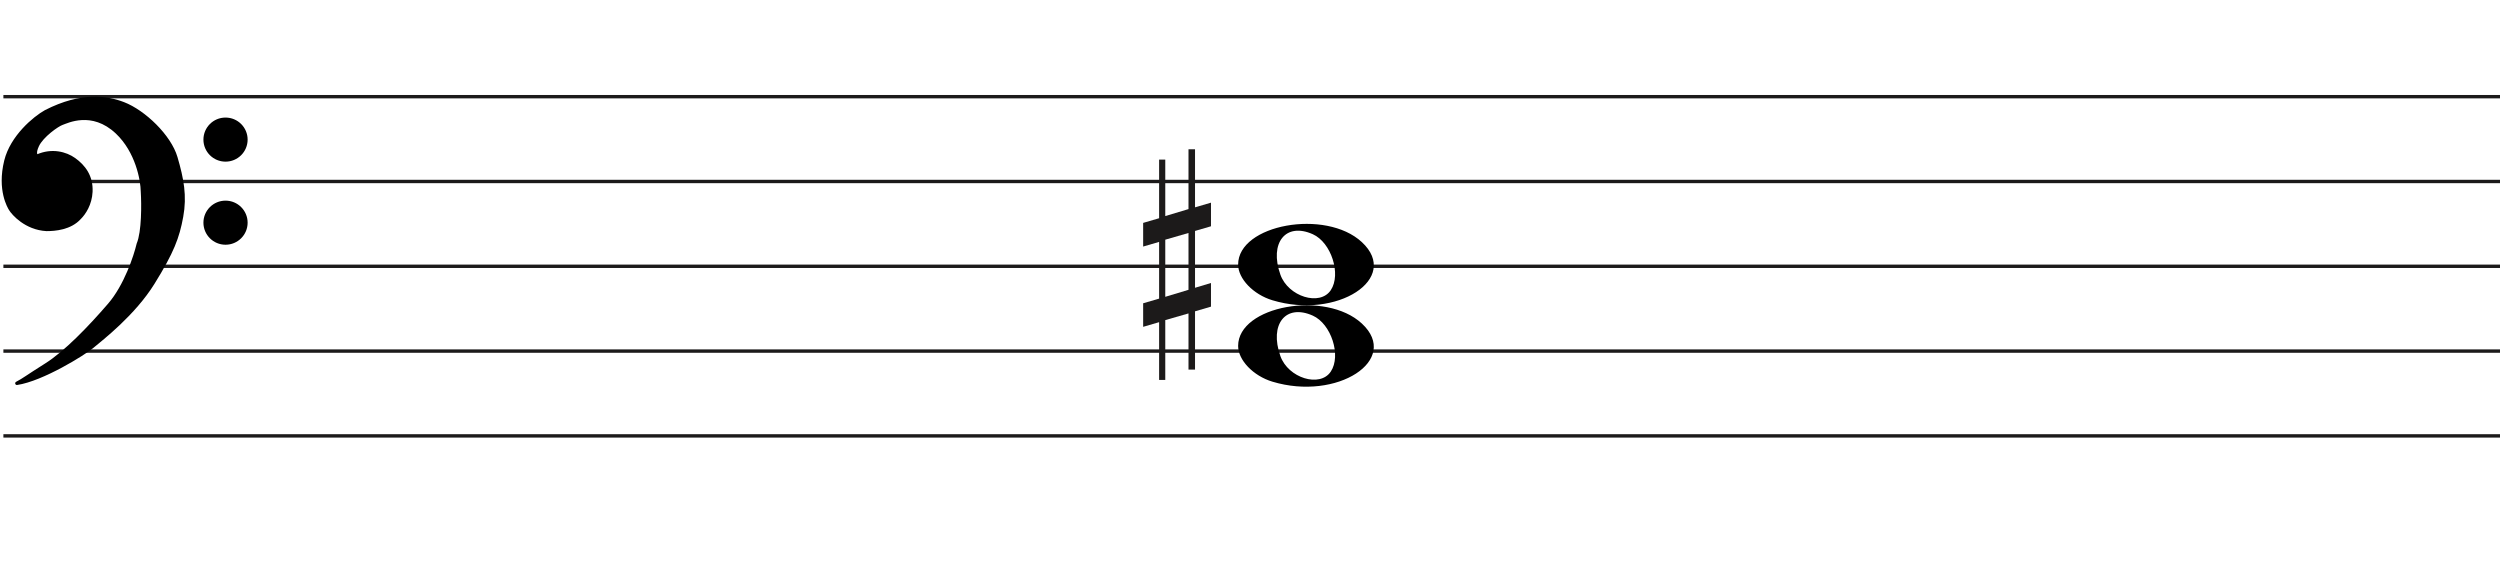
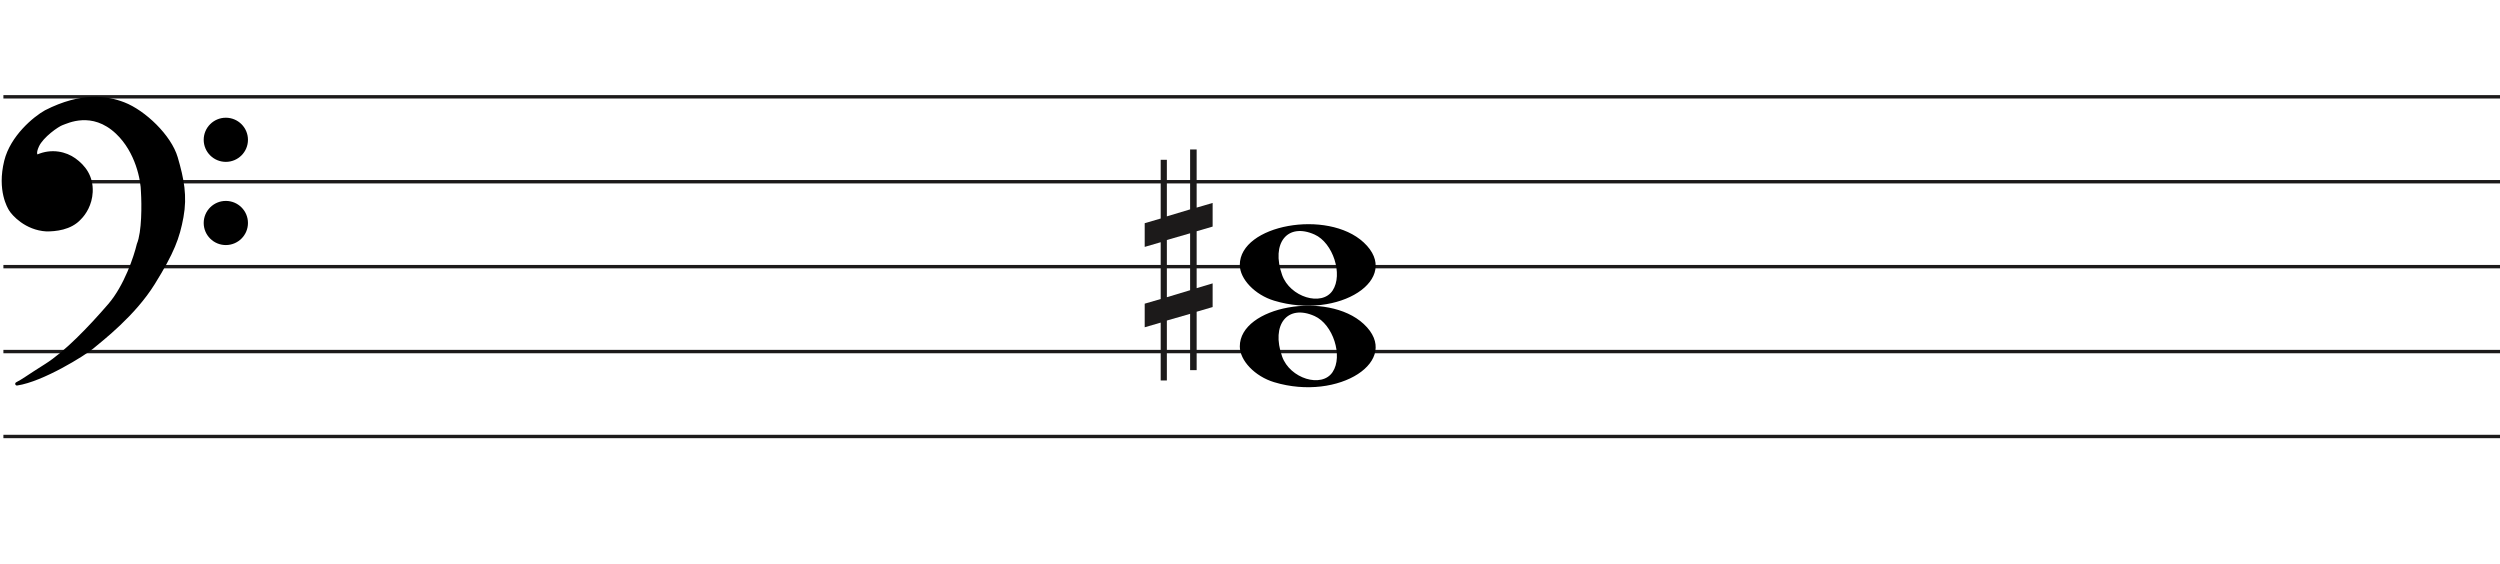
- <svg xmlns="http://www.w3.org/2000/svg" width="737" height="166" viewBox="0 0 737 166" fill="none">
-   <line x1="1" y1="28.5" x2="737" y2="28.5" stroke="#1C1A1A" />
-   <line x1="1" y1="53.5" x2="737" y2="53.5" stroke="#1C1A1A" />
-   <line x1="1" y1="78.5" x2="737" y2="78.5" stroke="#1C1A1A" />
-   <line x1="1" y1="103.5" x2="737" y2="103.5" stroke="#1C1A1A" />
-   <line x1="1" y1="128.5" x2="737" y2="128.5" stroke="#1C1A1A" />
+ <svg xmlns="http://www.w3.org/2000/svg" width="736" height="166" viewBox="0 0 736 166" fill="none">
+   <line x1="1" y1="28.5" x2="736" y2="28.5" stroke="#1C1A1A" />
+   <line x1="1" y1="53.5" x2="736" y2="53.5" stroke="#1C1A1A" />
+   <line x1="1" y1="78.5" x2="736" y2="78.5" stroke="#1C1A1A" />
+   <line x1="1" y1="103.5" x2="736" y2="103.5" stroke="#1C1A1A" />
+   <line x1="1" y1="128.5" x2="736" y2="128.5" stroke="#1C1A1A" />
  <path d="M375.097 88.514C369.453 86.805 365 82.161 365 77.984C365 66.16 390.813 61.481 401.473 71.373C413 82.069 394.188 94.295 375.097 88.514H375.097ZM392.315 85.544C395.455 80.829 392.453 71.486 387.013 69.048C379.025 65.467 374.129 71.569 377.456 80.959C379.757 87.453 389.119 90.343 392.315 85.544Z" fill="black" />
  <path d="M375.097 112.514C369.453 110.805 365 106.161 365 101.984C365 90.16 390.813 85.481 401.473 95.373C413 106.069 394.188 118.295 375.097 112.514H375.097ZM392.315 109.544C395.455 104.829 392.453 95.486 387.013 93.048C379.025 89.467 374.129 95.569 377.456 104.959C379.757 111.453 389.119 114.343 392.315 109.544Z" fill="black" />
  <path d="M27.123 102.24C24.796 104.193 12.47 111.891 4.976 113C7.102 111.891 7.773 111.225 13.589 107.565C19.306 103.967 26.34 96.694 32.268 89.817C37.01 84.315 39.911 75.619 40.768 71.959C42.289 68.32 42.222 60.164 41.999 56.54C41.961 53.028 40.41 44.605 34.505 39.014C27.123 32.026 19.629 35.909 18.287 36.352C16.944 36.796 12.358 40.013 11.016 42.897C9.943 45.204 10.569 45.929 11.016 46.003C15.273 44.117 19.35 45.2 21.872 47.001C24.668 48.998 27.017 51.992 26.794 56.54C26.615 60.179 24.824 62.863 23.482 64.194C20.686 67.3 16.199 67.633 13.701 67.633C7.661 67.3 3.865 62.974 3.075 61.643C2.746 61.088 -0.392 56.097 1.733 47.445C3.481 40.326 10.159 34.763 13.477 32.914C24.103 27.479 31.597 28.73 36.406 30.584C42.446 32.914 49.99 40.124 51.841 46.446C53.693 52.769 54.638 57.761 53.519 63.861C52.401 69.962 50.835 74.177 45.13 83.384C39.426 92.59 30.031 99.8 27.123 102.24Z" fill="black" />
  <path d="M4.976 113L4.745 112.557C4.529 112.67 4.425 112.922 4.501 113.154C4.576 113.387 4.808 113.53 5.05 113.495L4.976 113ZM27.123 102.24L26.801 101.857L27.123 102.24ZM45.13 83.384L45.556 83.647L45.13 83.384ZM51.841 46.446L52.321 46.306L51.841 46.446ZM36.406 30.584L36.586 30.118V30.118L36.406 30.584ZM13.477 32.914L13.249 32.469L13.241 32.473L13.234 32.477L13.477 32.914ZM1.733 47.445L2.218 47.564L1.733 47.445ZM3.075 61.643L2.645 61.898H2.645L3.075 61.643ZM13.701 67.633L13.673 68.132L13.687 68.133H13.701V67.633ZM23.482 64.194L23.13 63.839L23.12 63.849L23.11 63.859L23.482 64.194ZM26.794 56.54L26.294 56.516L26.794 56.54ZM21.872 47.001L22.163 46.594L21.872 47.001ZM11.016 46.003L10.935 46.496L11.082 46.52L11.219 46.46L11.016 46.003ZM11.016 42.897L11.47 43.108L11.016 42.897ZM18.287 36.352L18.443 36.827L18.287 36.352ZM34.505 39.014L34.161 39.378L34.505 39.014ZM41.999 56.54L41.499 56.546L41.499 56.558L41.5 56.571L41.999 56.54ZM40.768 71.959L40.307 71.766L40.291 71.804L40.281 71.844L40.768 71.959ZM32.268 89.817L31.889 89.491L32.268 89.817ZM13.589 107.565L13.855 107.988L13.589 107.565ZM5.05 113.495C8.889 112.926 13.91 110.687 18.223 108.377C22.542 106.065 26.241 103.633 27.444 102.624L26.801 101.857C25.678 102.8 22.05 105.194 17.751 107.496C13.447 109.8 8.558 111.964 4.903 112.505L5.05 113.495ZM27.444 102.624C30.328 100.204 39.799 92.937 45.556 83.647L44.705 83.12C39.053 92.243 29.734 99.397 26.801 101.857L27.444 102.624ZM45.556 83.647C51.282 74.405 52.878 70.131 54.011 63.951L53.027 63.771C51.923 69.793 50.388 73.949 44.705 83.12L45.556 83.647ZM54.011 63.951C55.15 57.736 54.18 52.655 52.321 46.306L51.361 46.587C53.205 52.883 54.125 57.785 53.027 63.771L54.011 63.951ZM52.321 46.306C51.363 43.034 48.953 39.581 46.049 36.665C43.142 33.747 39.689 31.315 36.586 30.118L36.226 31.051C39.163 32.184 42.502 34.521 45.34 37.371C48.181 40.223 50.468 43.536 51.361 46.587L52.321 46.306ZM36.586 30.118C31.655 28.216 24.012 26.963 13.249 32.469L13.705 33.359C24.193 27.994 31.538 29.243 36.226 31.051L36.586 30.118ZM13.234 32.477C11.525 33.429 8.984 35.316 6.647 37.865C4.311 40.414 2.148 43.657 1.247 47.325L2.218 47.564C3.065 44.114 5.115 41.016 7.385 38.541C9.653 36.066 12.111 34.247 13.72 33.35L13.234 32.477ZM1.247 47.325C-0.921 56.156 2.282 61.286 2.645 61.898L3.505 61.388C3.21 60.89 0.138 56.037 2.218 47.564L1.247 47.325ZM2.645 61.898C3.079 62.63 4.276 64.094 6.128 65.419C7.989 66.75 10.537 67.959 13.673 68.132L13.728 67.133C10.824 66.973 8.455 65.854 6.71 64.606C4.957 63.352 3.861 61.987 3.505 61.388L2.645 61.898ZM13.701 68.133C16.203 68.133 20.898 67.811 23.853 64.528L23.11 63.859C20.473 66.789 16.195 67.133 13.701 67.133V68.133ZM23.834 64.549C25.244 63.151 27.107 60.354 27.293 56.565L26.294 56.516C26.123 60.003 24.404 62.575 23.13 63.839L23.834 64.549ZM27.293 56.565C27.528 51.794 25.048 48.654 22.163 46.594L21.582 47.408C24.289 49.341 26.507 52.191 26.294 56.516L27.293 56.565ZM22.163 46.594C19.521 44.708 15.257 43.577 10.814 45.545L11.219 46.46C15.289 44.657 19.18 45.693 21.582 47.408L22.163 46.594ZM11.098 45.509C11.097 45.509 11.075 45.505 11.045 45.473C11.016 45.441 10.965 45.366 10.939 45.206C10.885 44.873 10.95 44.225 11.47 43.108L10.563 42.686C10.009 43.876 9.85 44.744 9.952 45.368C10.059 46.023 10.466 46.419 10.935 46.496L11.098 45.509ZM11.47 43.108C12.092 41.771 13.501 40.304 14.969 39.096C15.695 38.498 16.42 37.976 17.042 37.578C17.676 37.173 18.17 36.917 18.443 36.827L18.13 35.878C17.732 36.009 17.149 36.322 16.504 36.735C15.847 37.156 15.089 37.701 14.334 38.324C12.838 39.555 11.283 41.139 10.563 42.686L11.47 43.108ZM18.443 36.827C19.183 36.583 21.282 35.544 24.156 35.396C26.998 35.25 30.579 35.987 34.161 39.378L34.848 38.651C31.048 35.054 27.192 34.238 24.105 34.397C21.052 34.554 18.733 35.678 18.13 35.878L18.443 36.827ZM34.161 39.378C39.932 44.84 41.462 53.108 41.499 56.546L42.499 56.535C42.461 52.947 40.889 44.37 34.848 38.651L34.161 39.378ZM41.5 56.571C41.611 58.367 41.683 61.294 41.538 64.219C41.393 67.166 41.031 70.035 40.307 71.766L41.23 72.151C42.027 70.244 42.392 67.216 42.537 64.269C42.684 61.3 42.611 58.337 42.498 56.51L41.5 56.571ZM40.281 71.844C39.431 75.476 36.553 84.079 31.889 89.491L32.646 90.144C37.467 84.551 40.391 75.762 41.255 72.073L40.281 71.844ZM31.889 89.491C25.961 96.368 18.97 103.587 13.322 107.142L13.855 107.988C19.642 104.346 26.718 97.021 32.646 90.144L31.889 89.491ZM13.322 107.142C10.409 108.975 8.783 110.059 7.624 110.821C6.467 111.581 5.785 112.014 4.745 112.557L5.208 113.443C6.293 112.877 7.009 112.422 8.173 111.657C9.334 110.894 10.952 109.815 13.855 107.988L13.322 107.142Z" fill="black" />
  <ellipse cx="66.485" cy="41.156" rx="6.515" ry="6.498" fill="black" />
  <ellipse cx="66.485" cy="65.647" rx="6.515" ry="6.498" fill="black" />
  <path d="M343.523 87.501V70.659L350.368 68.682V85.438L343.523 87.501ZM357 83.426L352.294 84.837V68.081L357 66.706V59.746L352.294 61.12V44H350.368V61.64L343.523 63.698V47.05H341.706V64.332L337 65.71V72.685L341.706 71.31V88.034L337 89.405V96.351L341.706 94.976V112H343.523V94.368L350.368 92.398V108.96H352.294V91.775L357 90.397V83.426Z" fill="#1C1A1A" />
</svg>
